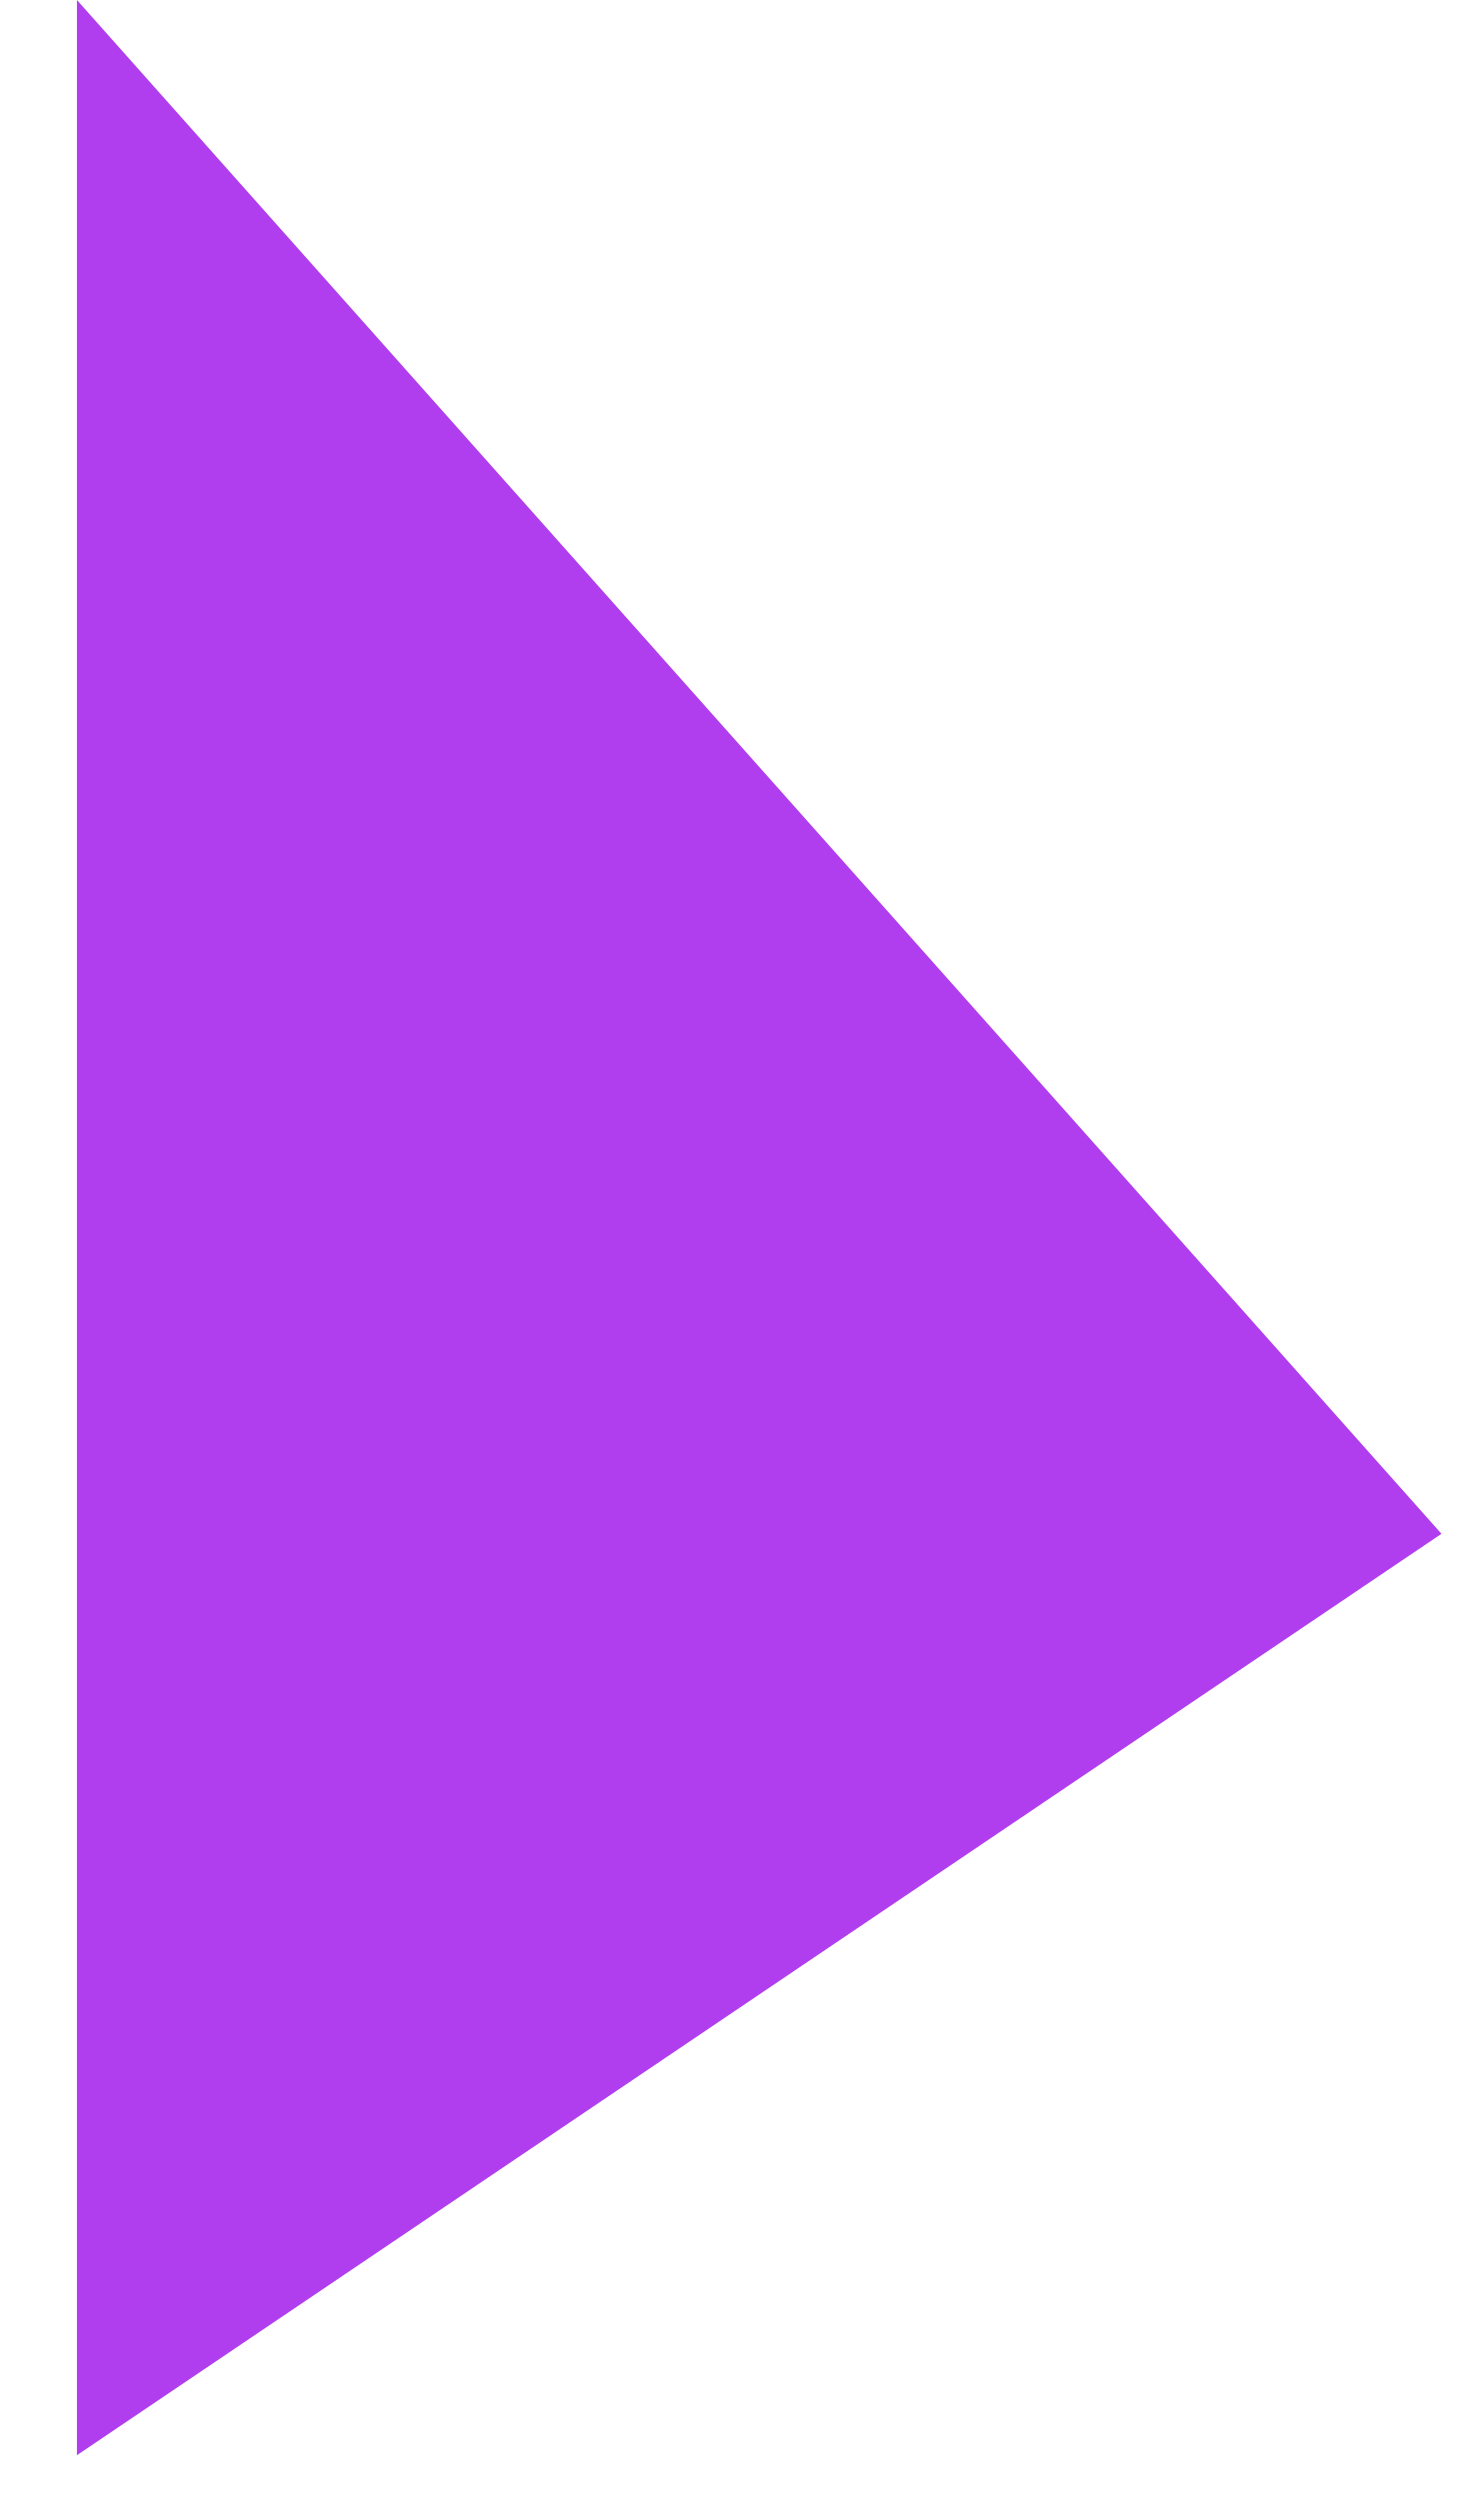
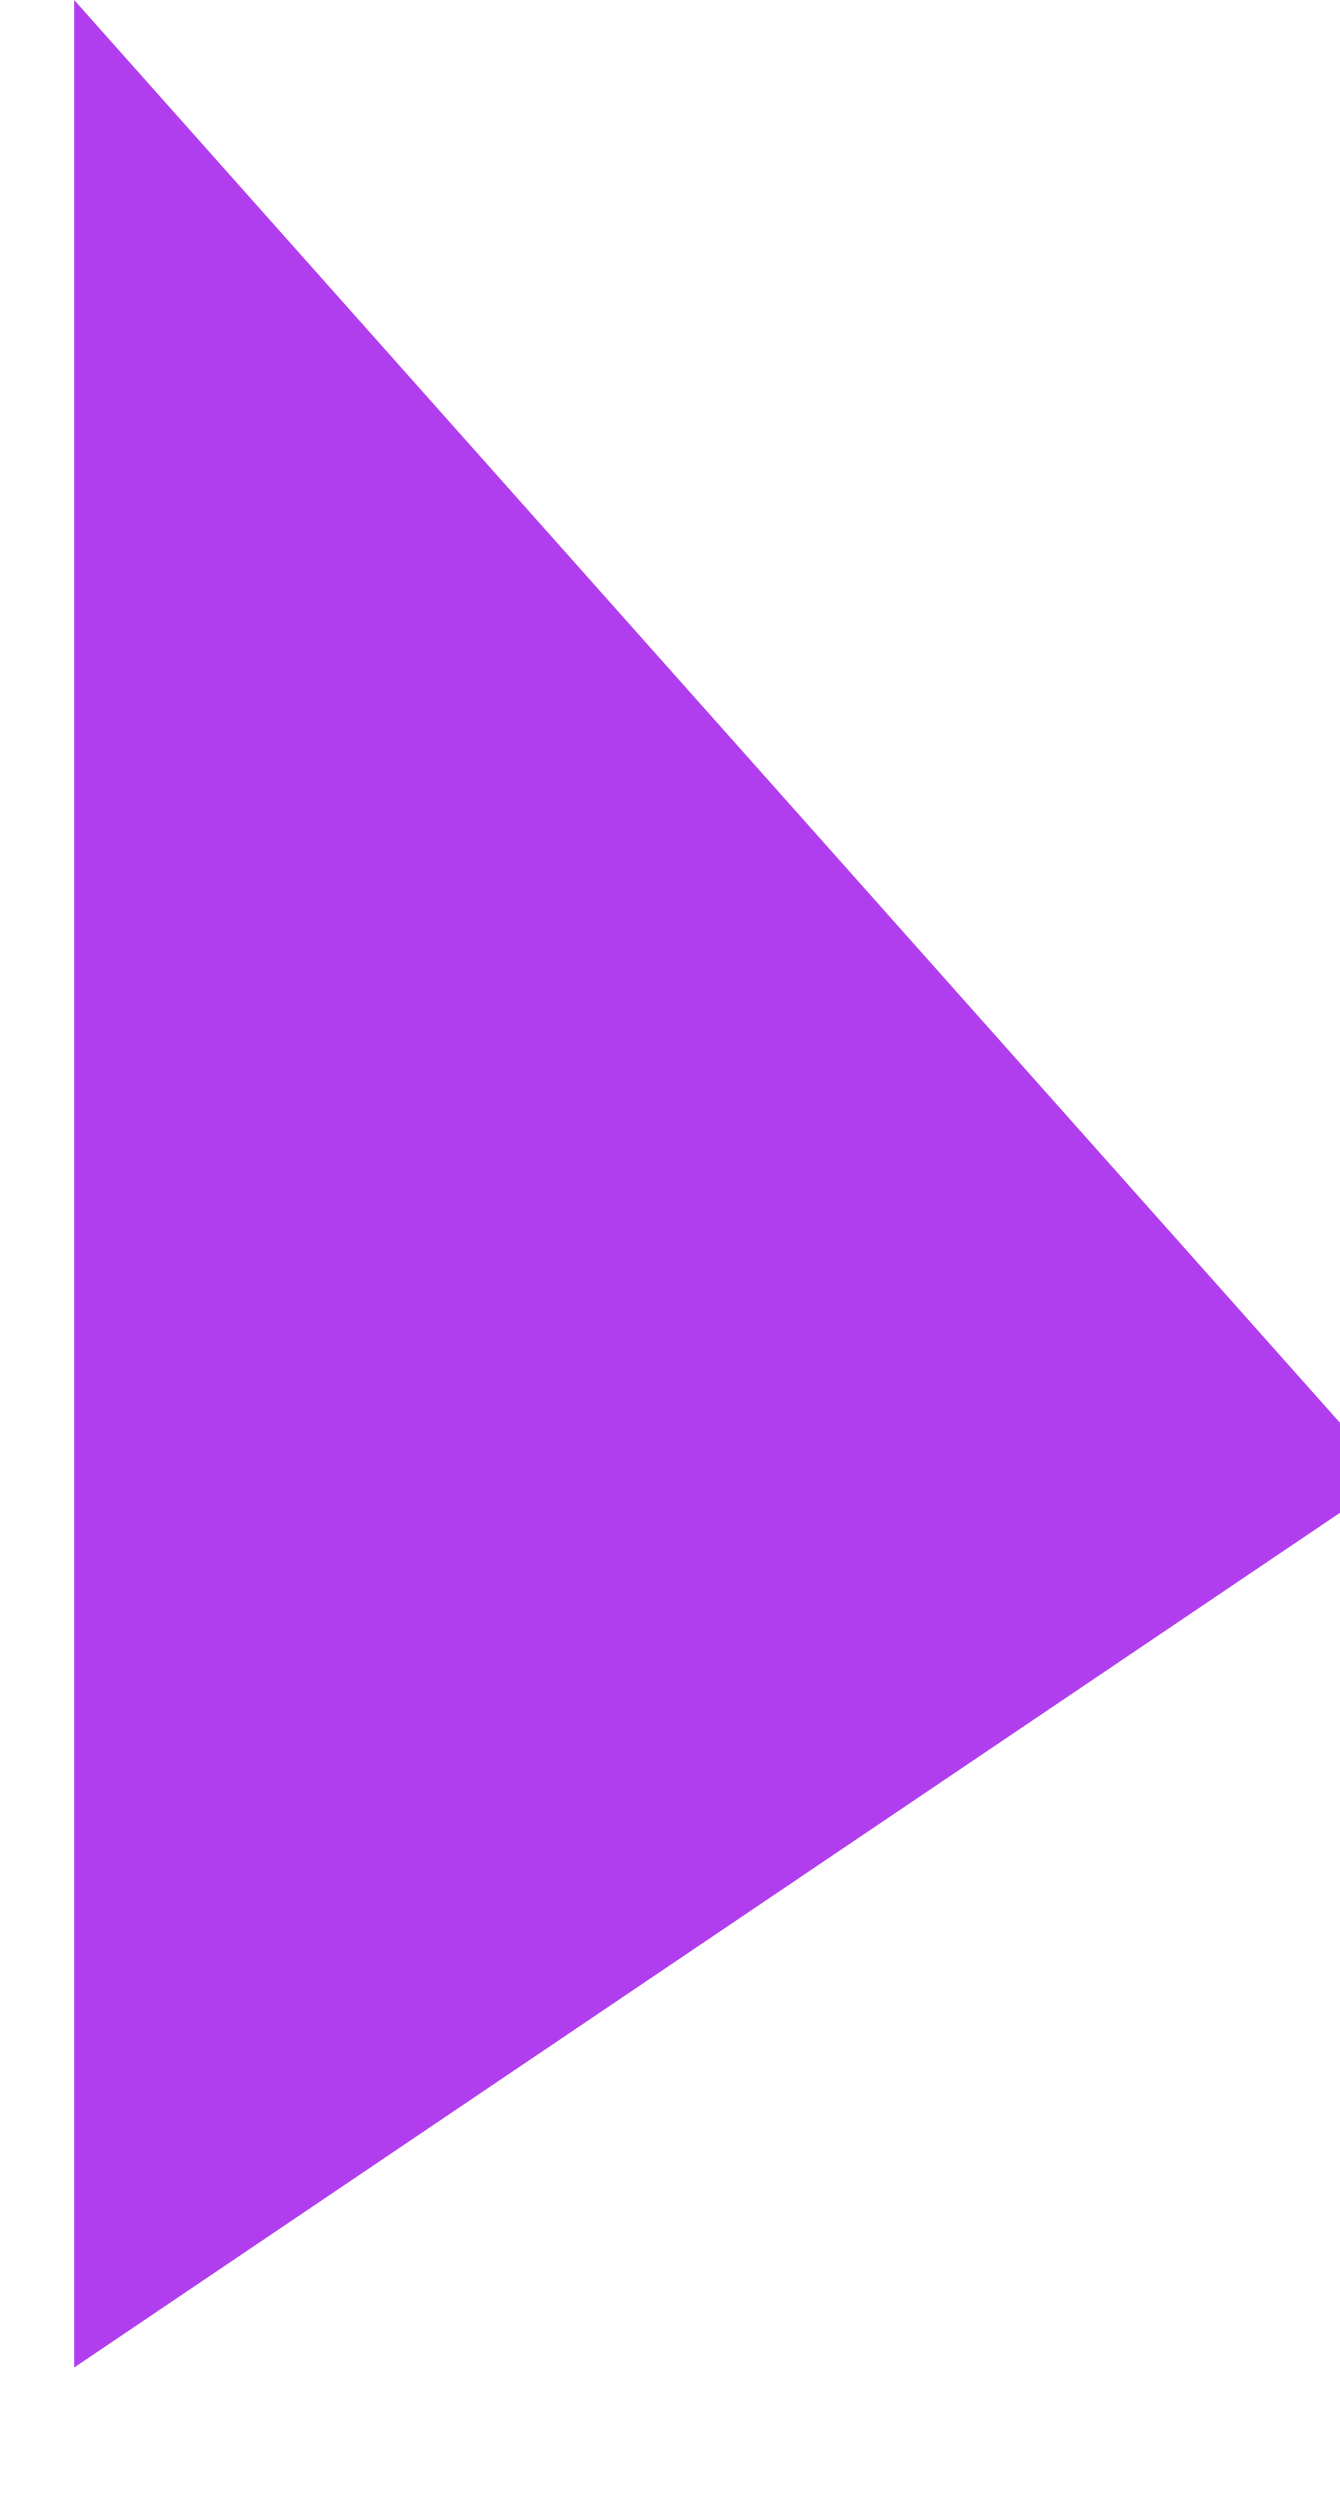
- <svg xmlns="http://www.w3.org/2000/svg" width="16" height="27" viewBox="0 0 16 27" fill="none">
+ <svg xmlns="http://www.w3.org/2000/svg" width="15" height="28" viewBox="0 0 15 28" fill="none">
  <path d="M0.831 26.516L0.831 8.82025e-05L15.568 16.565L0.831 26.516Z" fill="#B03EEE" />
</svg>
